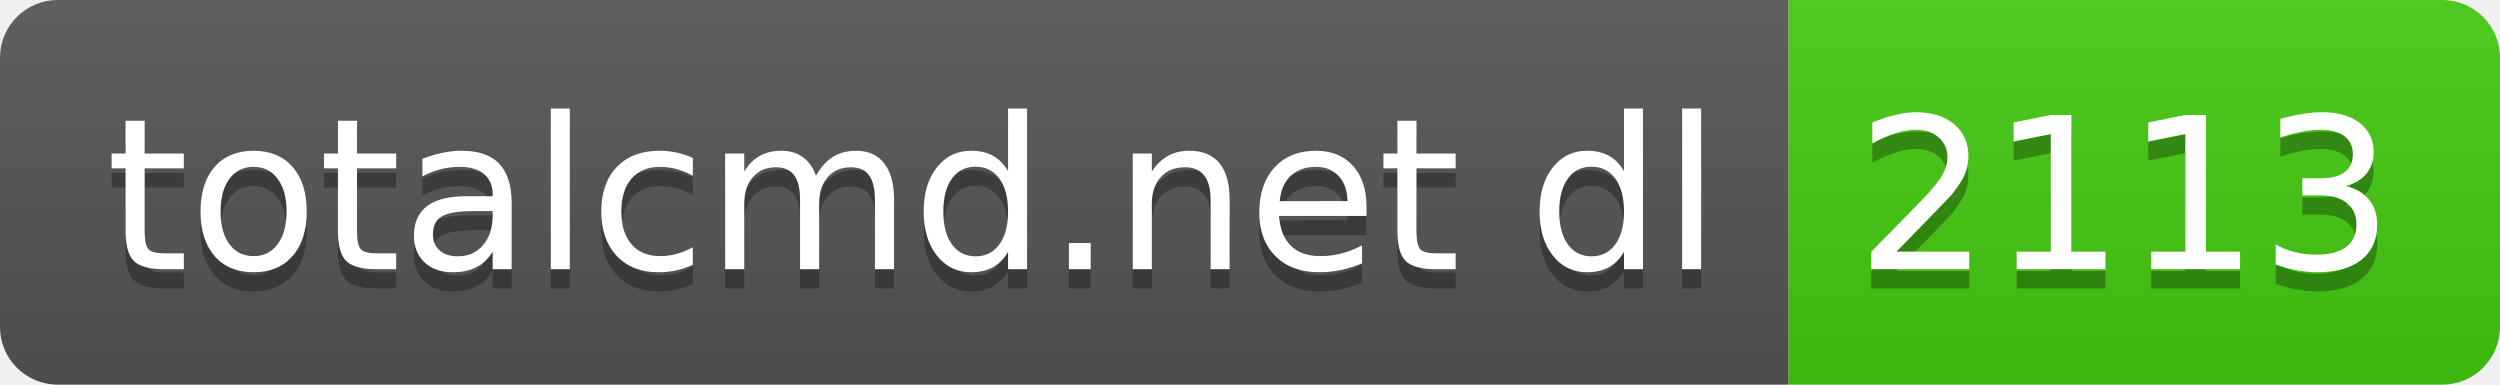
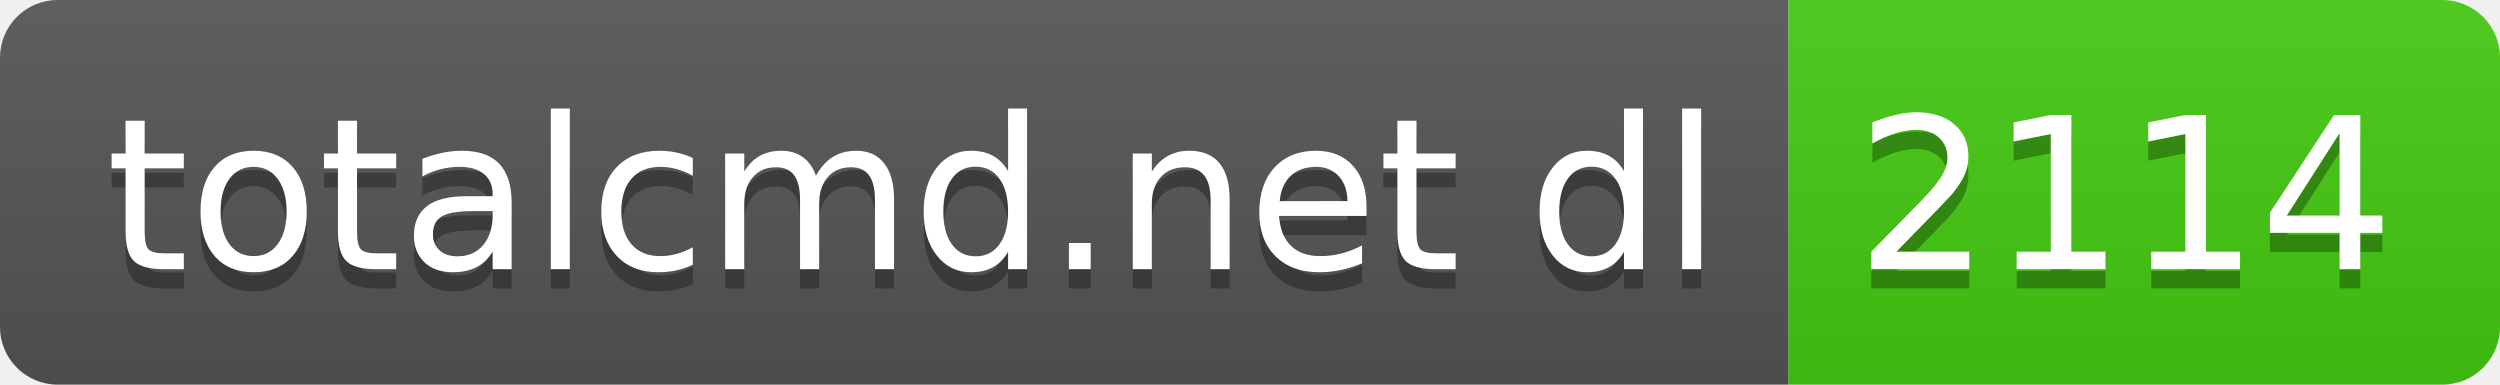
- <svg xmlns="http://www.w3.org/2000/svg" width="130" height="20" role="img" aria-label="totalcmd.net dl: 2113">
+ <svg xmlns="http://www.w3.org/2000/svg" width="130" height="20" role="img" aria-label="totalcmd.net dl: 2114">
  <linearGradient id="s" x2="0" y2="100%">
    <stop offset="0" stop-color="#bbb" stop-opacity=".1" />
    <stop offset="1" stop-opacity=".1" />
  </linearGradient>
  <clipPath id="r">
    <rect width="130" height="20" rx="3" fill="#fff" />
  </clipPath>
  <g clip-path="url(#r)">
    <rect width="93" height="20" fill="#555" />
    <rect x="93" width="37" height="20" fill="#4c1" />
    <rect width="130" height="20" fill="url(#s)" />
  </g>
  <g fill="#fff" text-anchor="middle" font-family="Verdana,Geneva,DejaVu Sans,sans-serif" text-rendering="geometricPrecision" font-size="110">
    <text aria-hidden="true" x="475" y="150" fill="#010101" fill-opacity=".3" transform="scale(.1)" textLength="830">totalcmd.net dl</text>
    <text x="475" y="140" transform="scale(.1)" fill="#fff" textLength="830">totalcmd.net dl</text>
-     <text aria-hidden="true" x="1105" y="150" fill="#010101" fill-opacity=".3" transform="scale(.1)" textLength="270">2113</text>
-     <text x="1105" y="140" transform="scale(.1)" fill="#fff" textLength="270">2113</text>
+     <text aria-hidden="true" x="1105" y="150" fill="#010101" fill-opacity=".3" transform="scale(.1)" textLength="270">2114</text>
+     <text x="1105" y="140" transform="scale(.1)" fill="#fff" textLength="270">2114</text>
  </g>
</svg>
